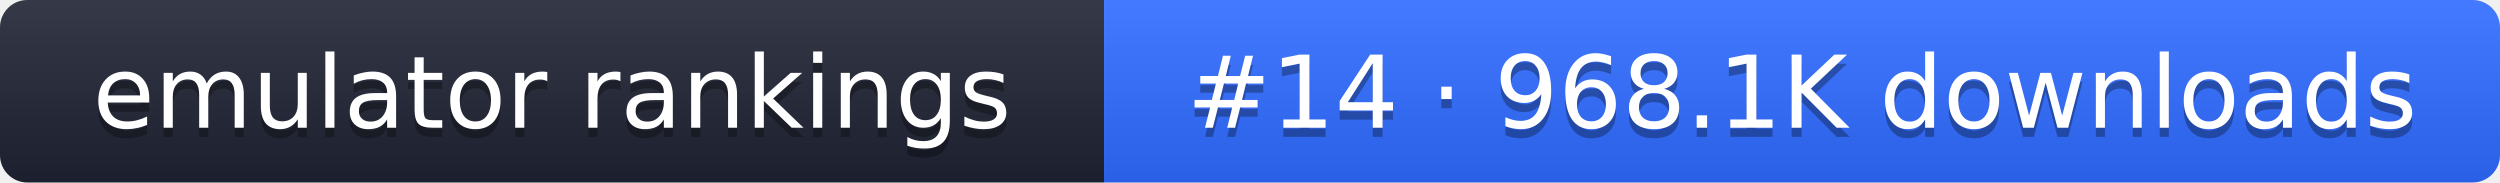
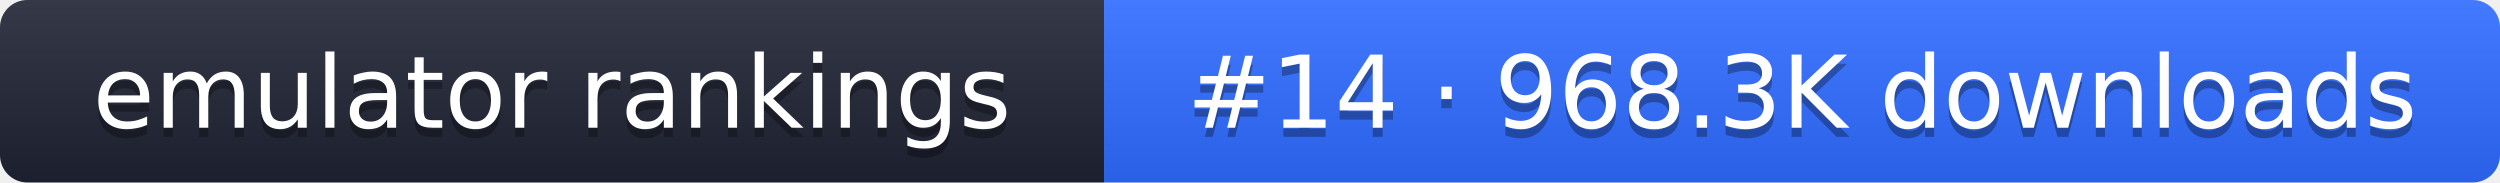
- <svg xmlns="http://www.w3.org/2000/svg" width="274" height="20" role="img" aria-label="emulator rankings: #14 · 968.1K downloads">
+ <svg xmlns="http://www.w3.org/2000/svg" width="274" height="20" role="img" aria-label="emulator rankings: #14 · 968.3K downloads">
  <linearGradient id="g" x2="0" y2="100%">
    <stop offset="0" stop-color="#fff" stop-opacity=".1" />
    <stop offset="1" stop-opacity=".1" />
  </linearGradient>
  <clipPath id="r">
    <rect width="274" height="20" rx="3" fill="#fff" />
  </clipPath>
  <g clip-path="url(#r)">
    <rect width="121" height="20" fill="#1f2433" />
    <rect x="121" width="153" height="20" fill="#2f6bff" />
    <rect width="274" height="20" fill="url(#g)" />
  </g>
  <g fill="#fff" text-anchor="middle" font-family="Verdana,DejaVu Sans,sans-serif" font-size="11">
    <text x="60.5" y="15" fill="#010101" fill-opacity=".3">emulator rankings</text>
    <text x="60.5" y="14">emulator rankings</text>
-     <text x="197.5" y="15" fill="#010101" fill-opacity=".3">#14 · 968.1K downloads</text>
-     <text x="197.5" y="14">#14 · 968.1K downloads</text>
+     <text x="197.5" y="15" fill="#010101" fill-opacity=".3">#14 · 968.3K downloads</text>
+     <text x="197.5" y="14">#14 · 968.3K downloads</text>
  </g>
</svg>
